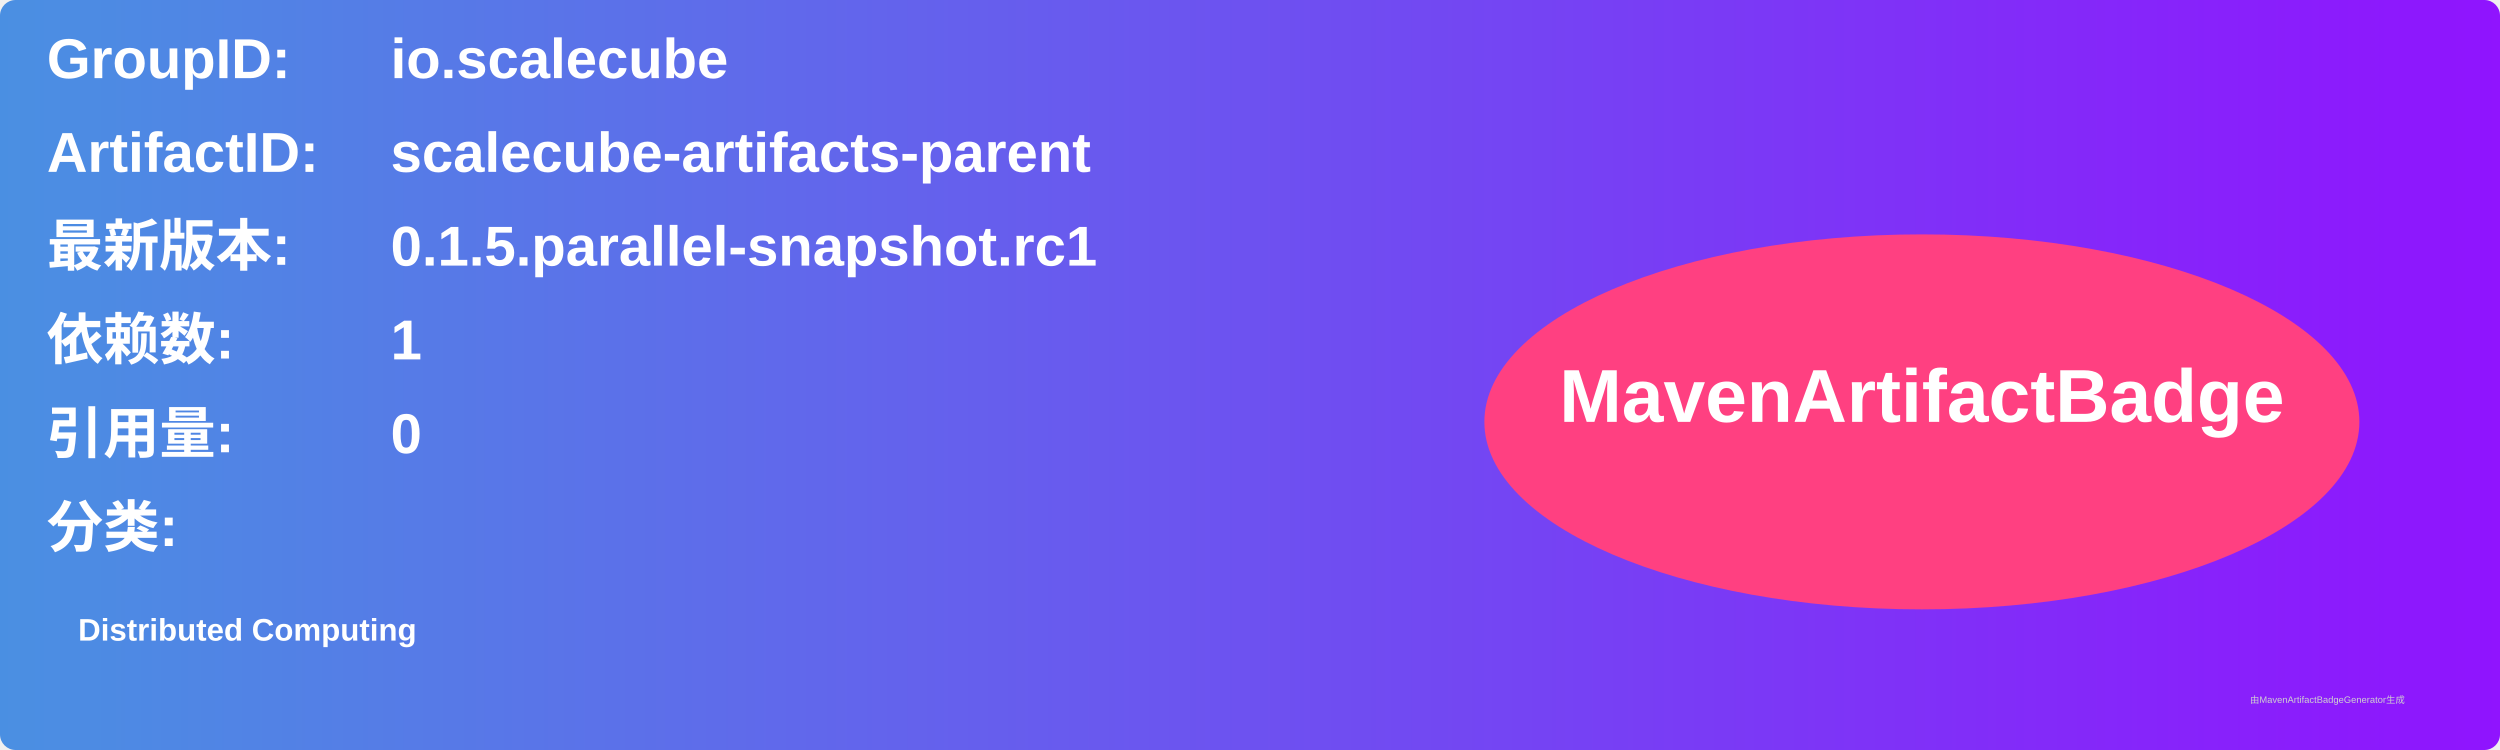
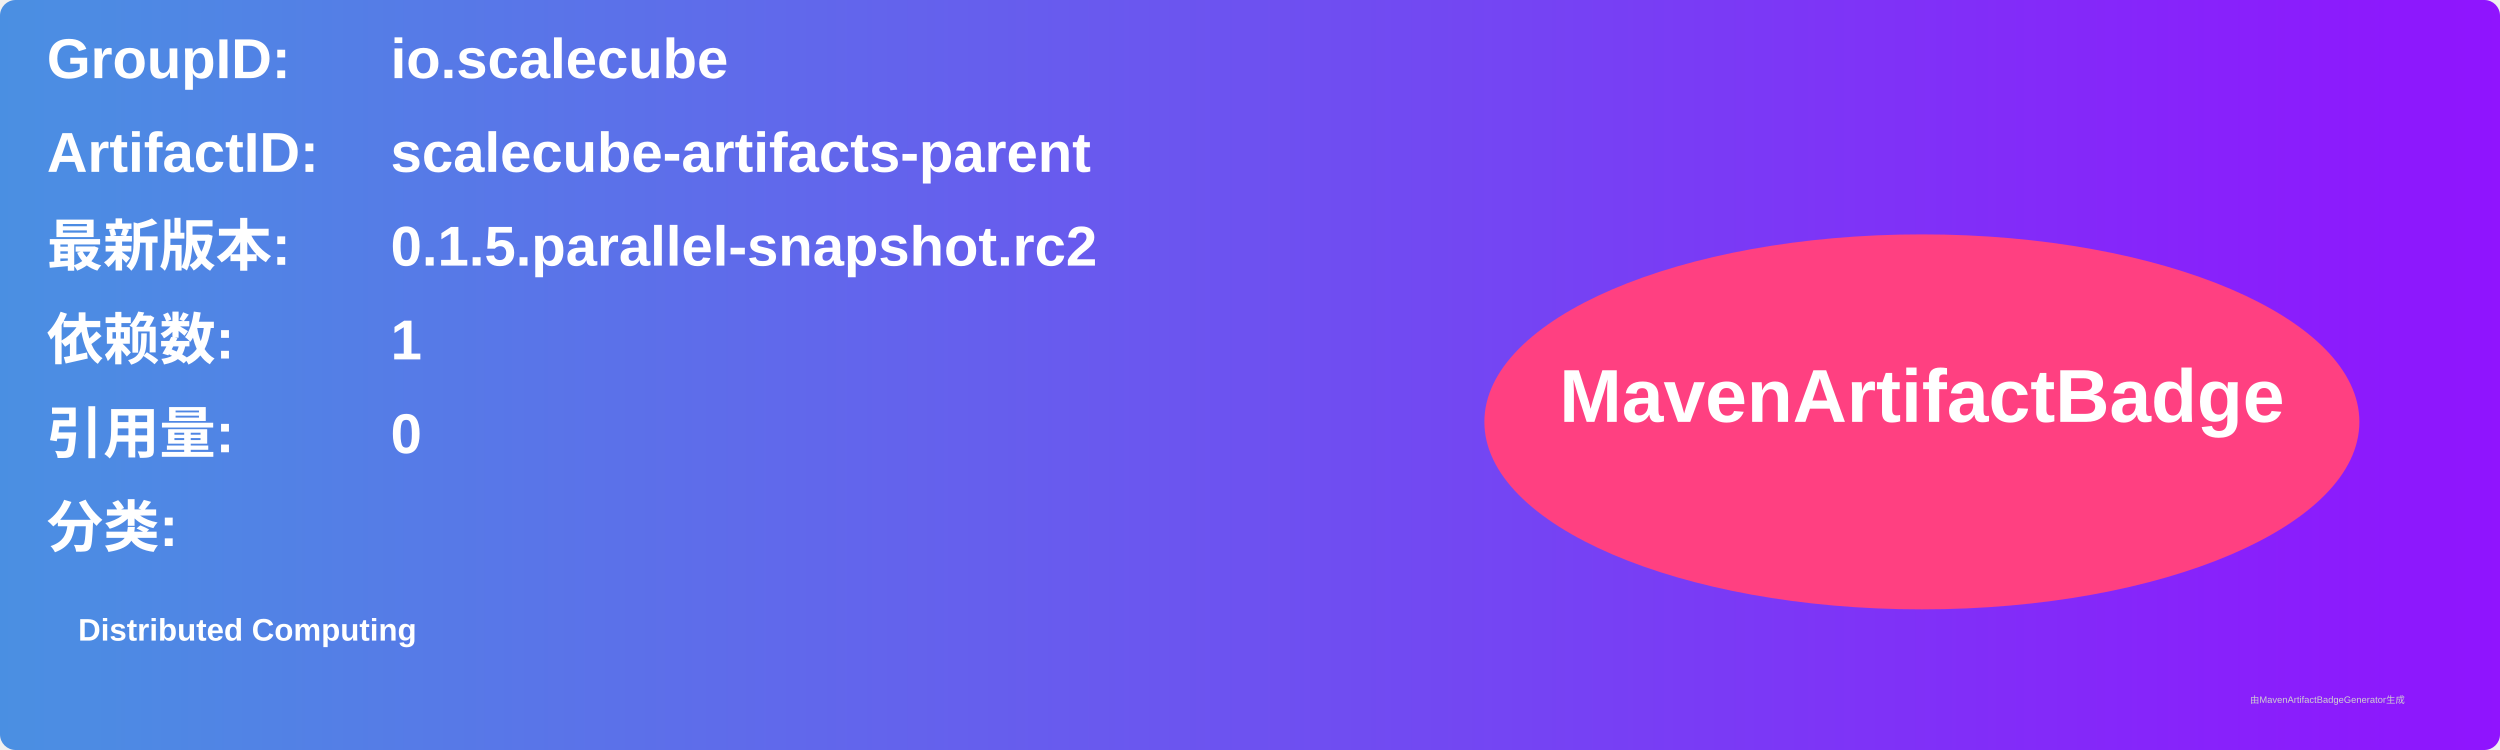
<svg xmlns="http://www.w3.org/2000/svg" width="800" height="240" viewBox="0 0 800 240">
  <linearGradient id="grad" x1="0%" y1="0%" x2="100%" y2="0%">
    <stop offset="0%" stop-color="#4a90e2" />
    <stop offset="100%" stop-color="#9013fe" />
  </linearGradient>
  <rect width="100%" height="100%" rx="5" ry="5" fill="url(#grad)" />
  <g transform="translate(15, 15)">
    <text x="0" y="10" font-family="Arial" font-size="18" fill="white" font-weight="bold" width="260">GroupID:</text>
    <text x="110" y="10" font-family="Arial" font-size="18" fill="white" font-weight="bold" width="460">io.scalecube</text>
    <text x="0" y="40" font-family="Arial" font-size="18" fill="white" font-weight="bold" width="260">ArtifactID:</text>
    <text x="110" y="40" font-family="Arial" font-size="18" fill="white" font-weight="bold" width="460">scalecube-artifacts-parent</text>
    <text x="0" y="70" font-family="Arial" font-size="18" fill="white" font-weight="bold">最新版本:</text>
    <text x="110" y="70" font-family="Arial" font-size="18" fill="white" font-weight="bold">
-       <tspan font-weight="bold">0.1.5.parallel-snapshot.rc1</tspan>
+       <tspan font-weight="bold">0.1.5.parallel-snapshot.rc2</tspan>
    </text>
    <text x="0" y="100" font-family="Arial" font-size="18" fill="white" font-weight="bold">依赖数: </text>
    <text x="110" y="100" font-family="Arial" font-size="18" fill="white">
      <tspan font-weight="bold">1</tspan>
    </text>
    <text x="0" y="130" font-family="Arial" font-size="18" fill="white" font-weight="bold">引用量: </text>
    <text x="110" y="130" font-family="Arial" font-size="18" fill="white">
      <tspan font-weight="bold">0</tspan>
    </text>
    <text x="0" y="160" font-family="Arial" font-size="18" fill="white" font-weight="bold">分类:</text>
    <text x="10" y="190" font-family="Arial" font-size="10" fill="white">
      <tspan font-weight="bold">Distributed Computing</tspan>
    </text>
    <ellipse cx="600" cy="120" rx="140" ry="60" fill="#ff4081" />
    <text x="600" y="120" text-anchor="middle" font-family="Arial" font-size="24" fill="white" font-weight="bold">MavenArtifactBadge</text>
  </g>
  <text x="720" y="225" font-family="Arial" font-size="3" fill="#d0d0d0">由MavenArtifactBadgeGenerator生成</text>
</svg>
